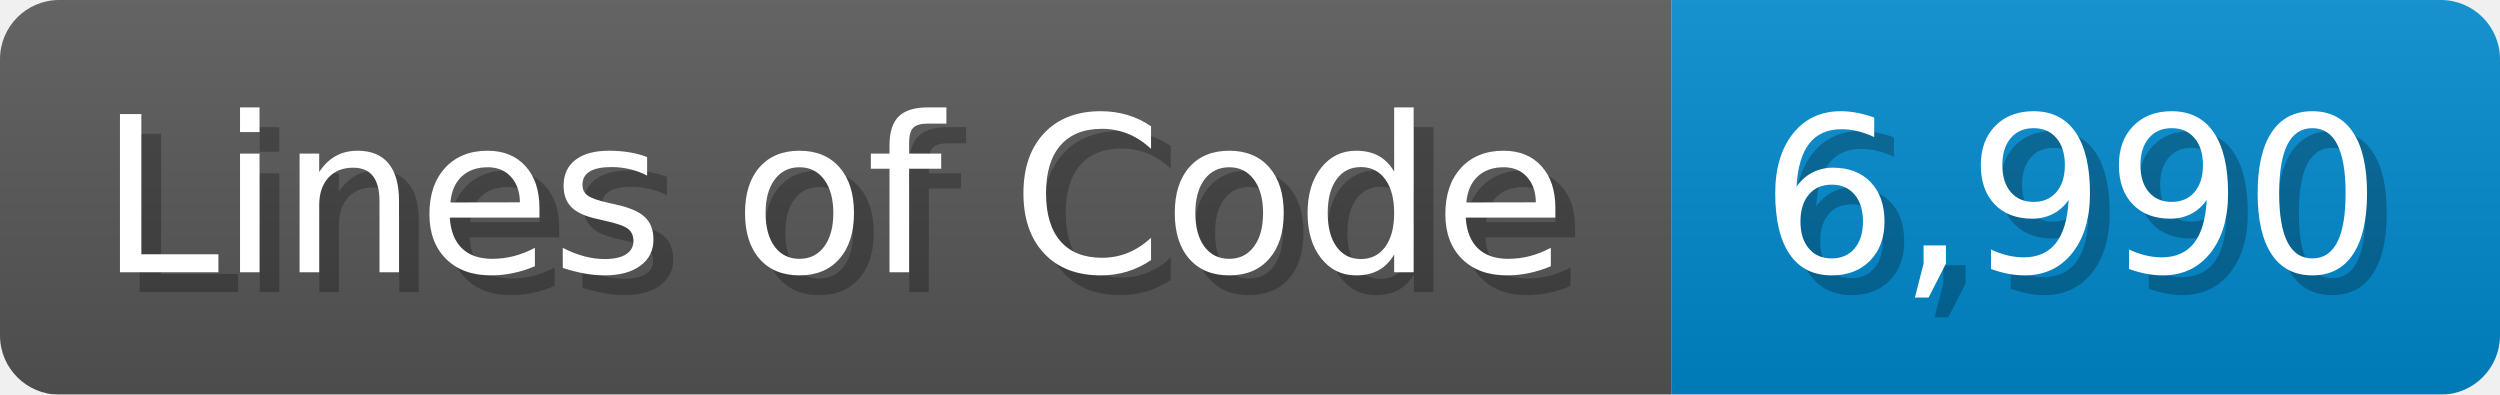
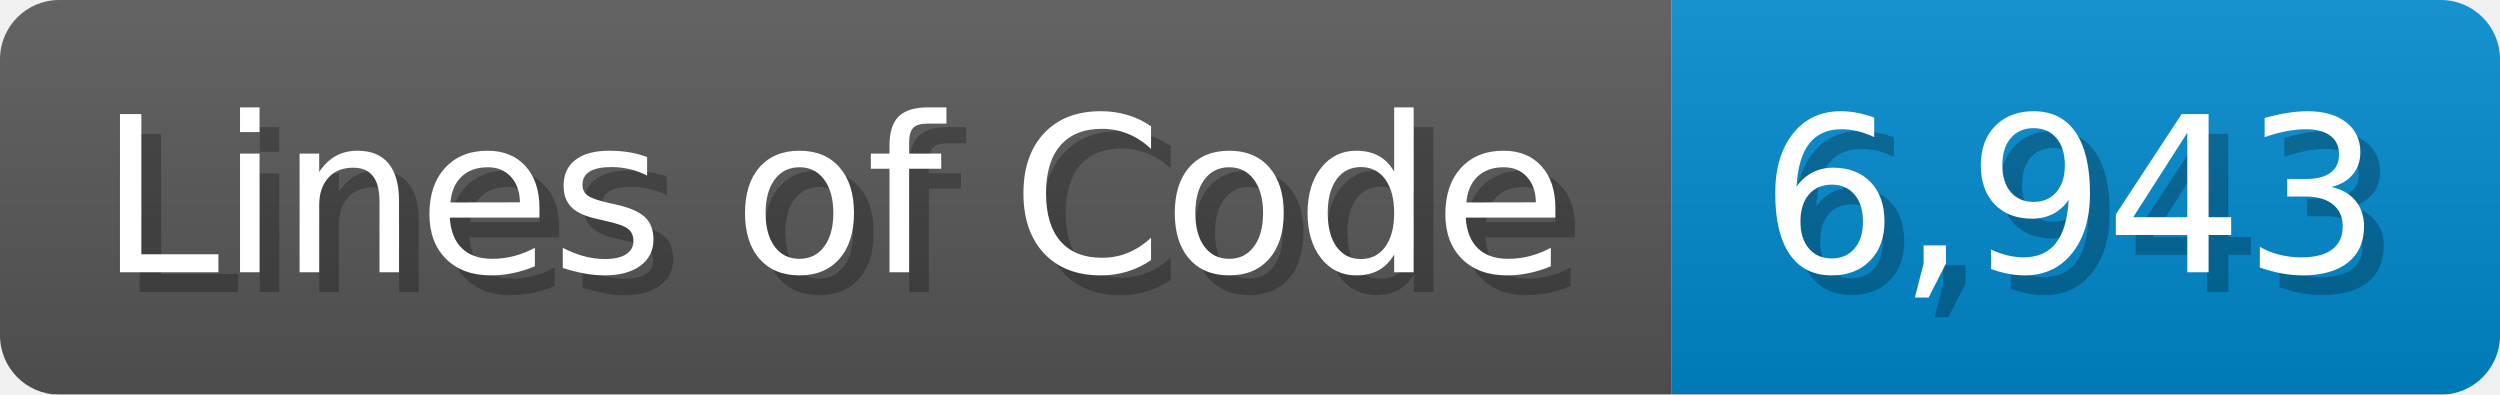
<svg xmlns="http://www.w3.org/2000/svg" width="126.7" height="20" viewBox="0 0 1267 200">
  <linearGradient id="a" x2="0" y2="100%">
    <stop offset="0" stop-opacity=".1" stop-color="#EEE" />
    <stop offset="1" stop-opacity=".1" />
  </linearGradient>
  <mask id="m">
    <rect width="1267" height="200" rx="30" fill="#FFF" />
  </mask>
  <g mask="url(#m)">
    <rect width="847" height="200" fill="#555" />
    <rect width="420" height="200" fill="#08C" x="847" />
    <rect width="1267" height="200" fill="url(#a)" />
  </g>
  <g fill="#fff" text-anchor="start" font-family="Verdana,DejaVu Sans,sans-serif" font-size="110">
    <text x="60" y="148" textLength="747" fill="#000" opacity="0.25">Lines of Code</text>
    <text x="50" y="138" textLength="747">Lines of Code</text>
-     <text x="902" y="148" textLength="320" fill="#000" opacity="0.25">6,990</text>
-     <text x="892" y="138" textLength="320">6,990</text>
+     <text x="902" y="148" textLength="320" fill="#000" opacity="0.25">6,943</text>
+     <text x="892" y="138" textLength="320">6,943</text>
  </g>
</svg>
